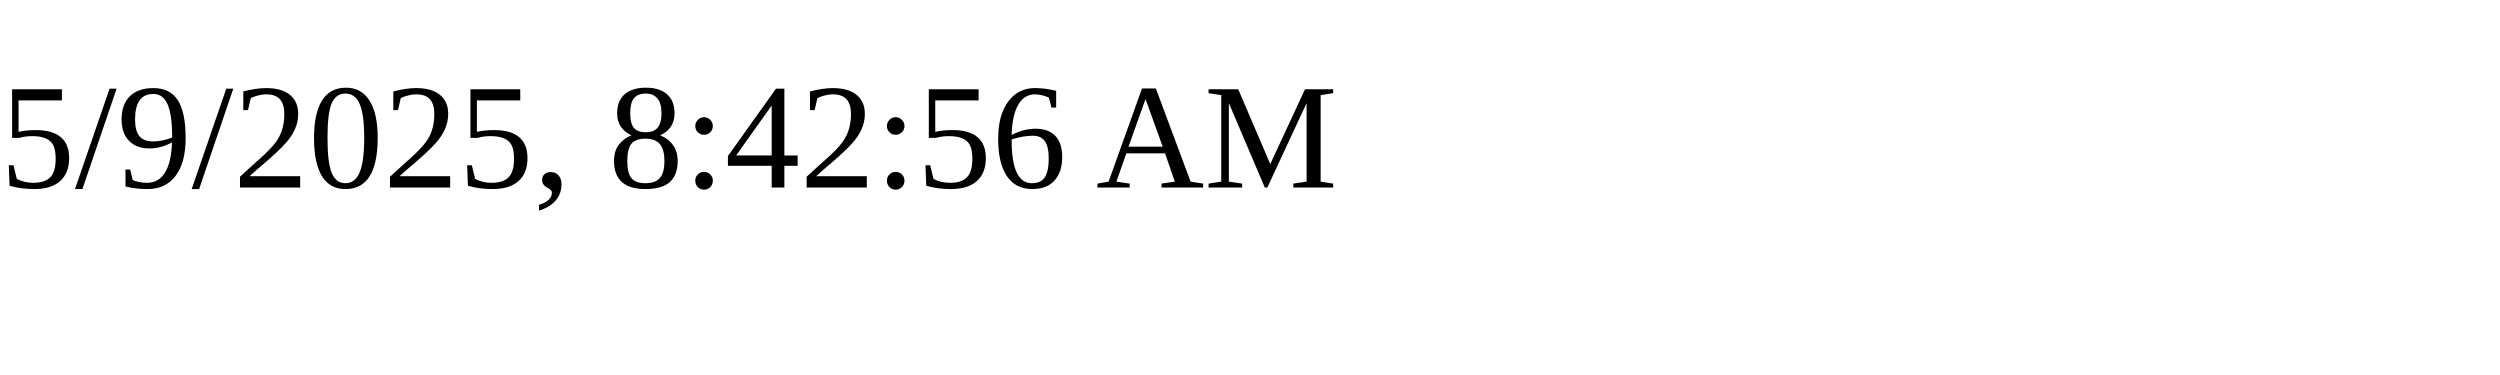
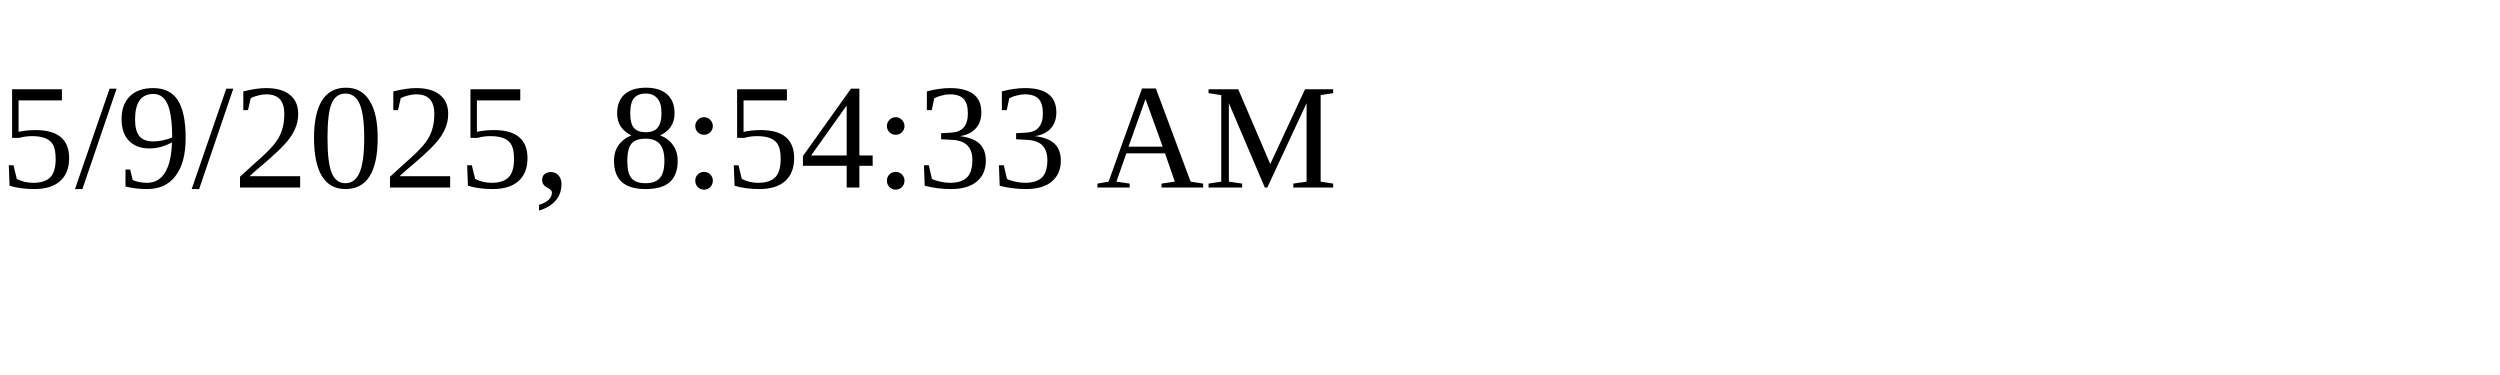
<svg xmlns="http://www.w3.org/2000/svg" height="30" width="200">
-   <text x="0" y="15">5/9/2025, 8:42:56 AM</text>
+   <text x="0" y="15">5/9/2025, 8:54:33 AM</text>
</svg>
